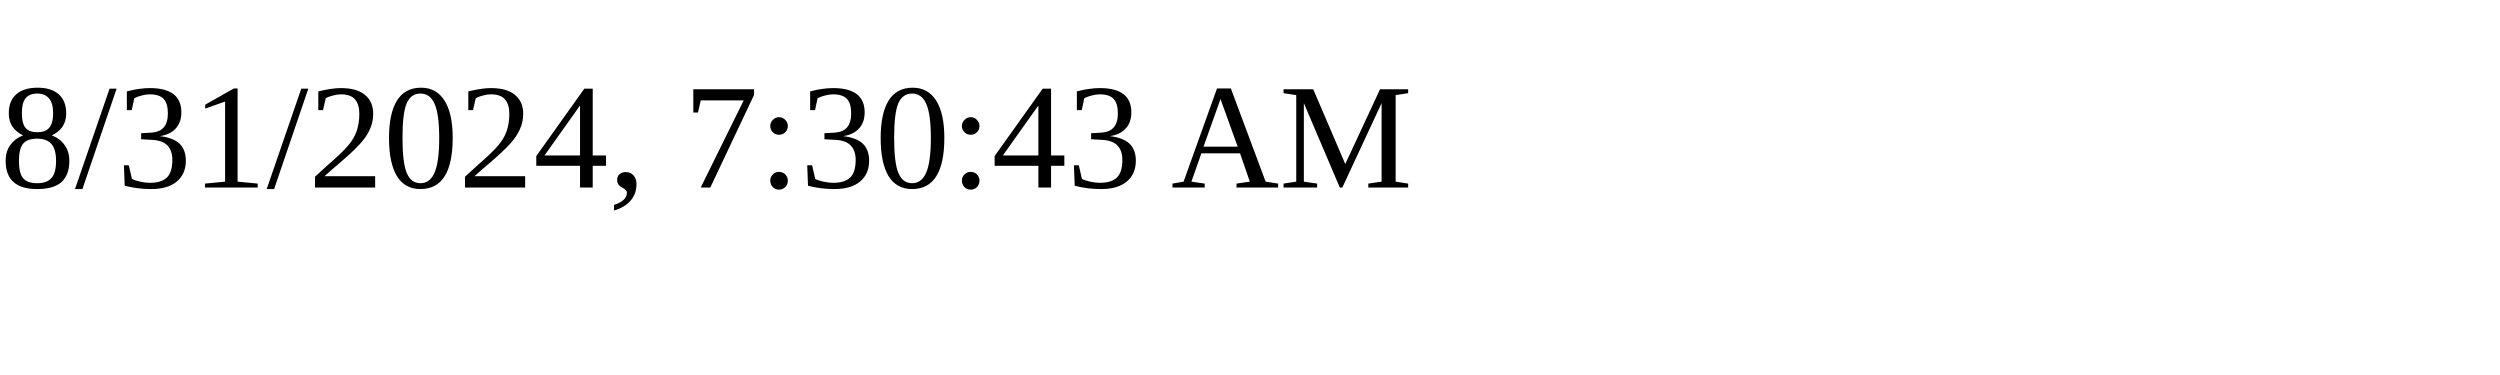
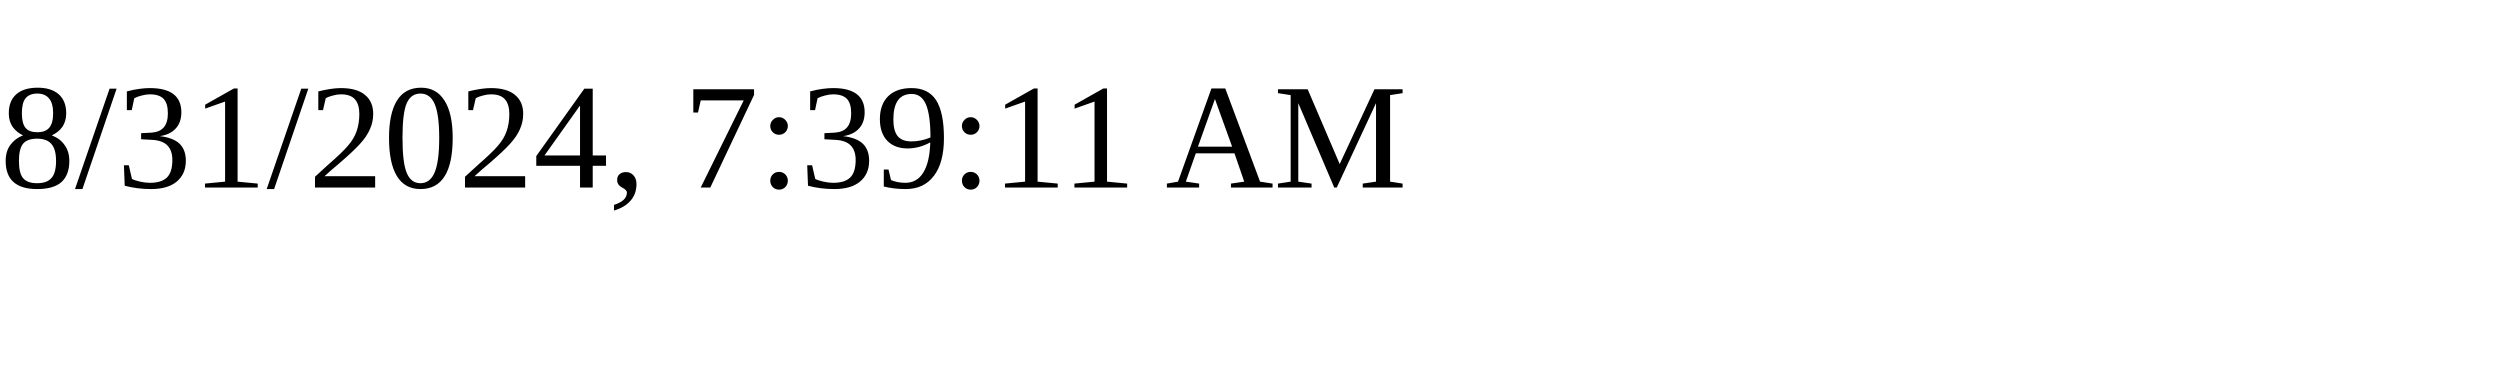
<svg xmlns="http://www.w3.org/2000/svg" height="30" width="200">
-   <text x="0" y="15">8/31/2024, 7:30:43 AM</text>
+   <text x="0" y="15">8/31/2024, 7:39:11 AM</text>
</svg>
